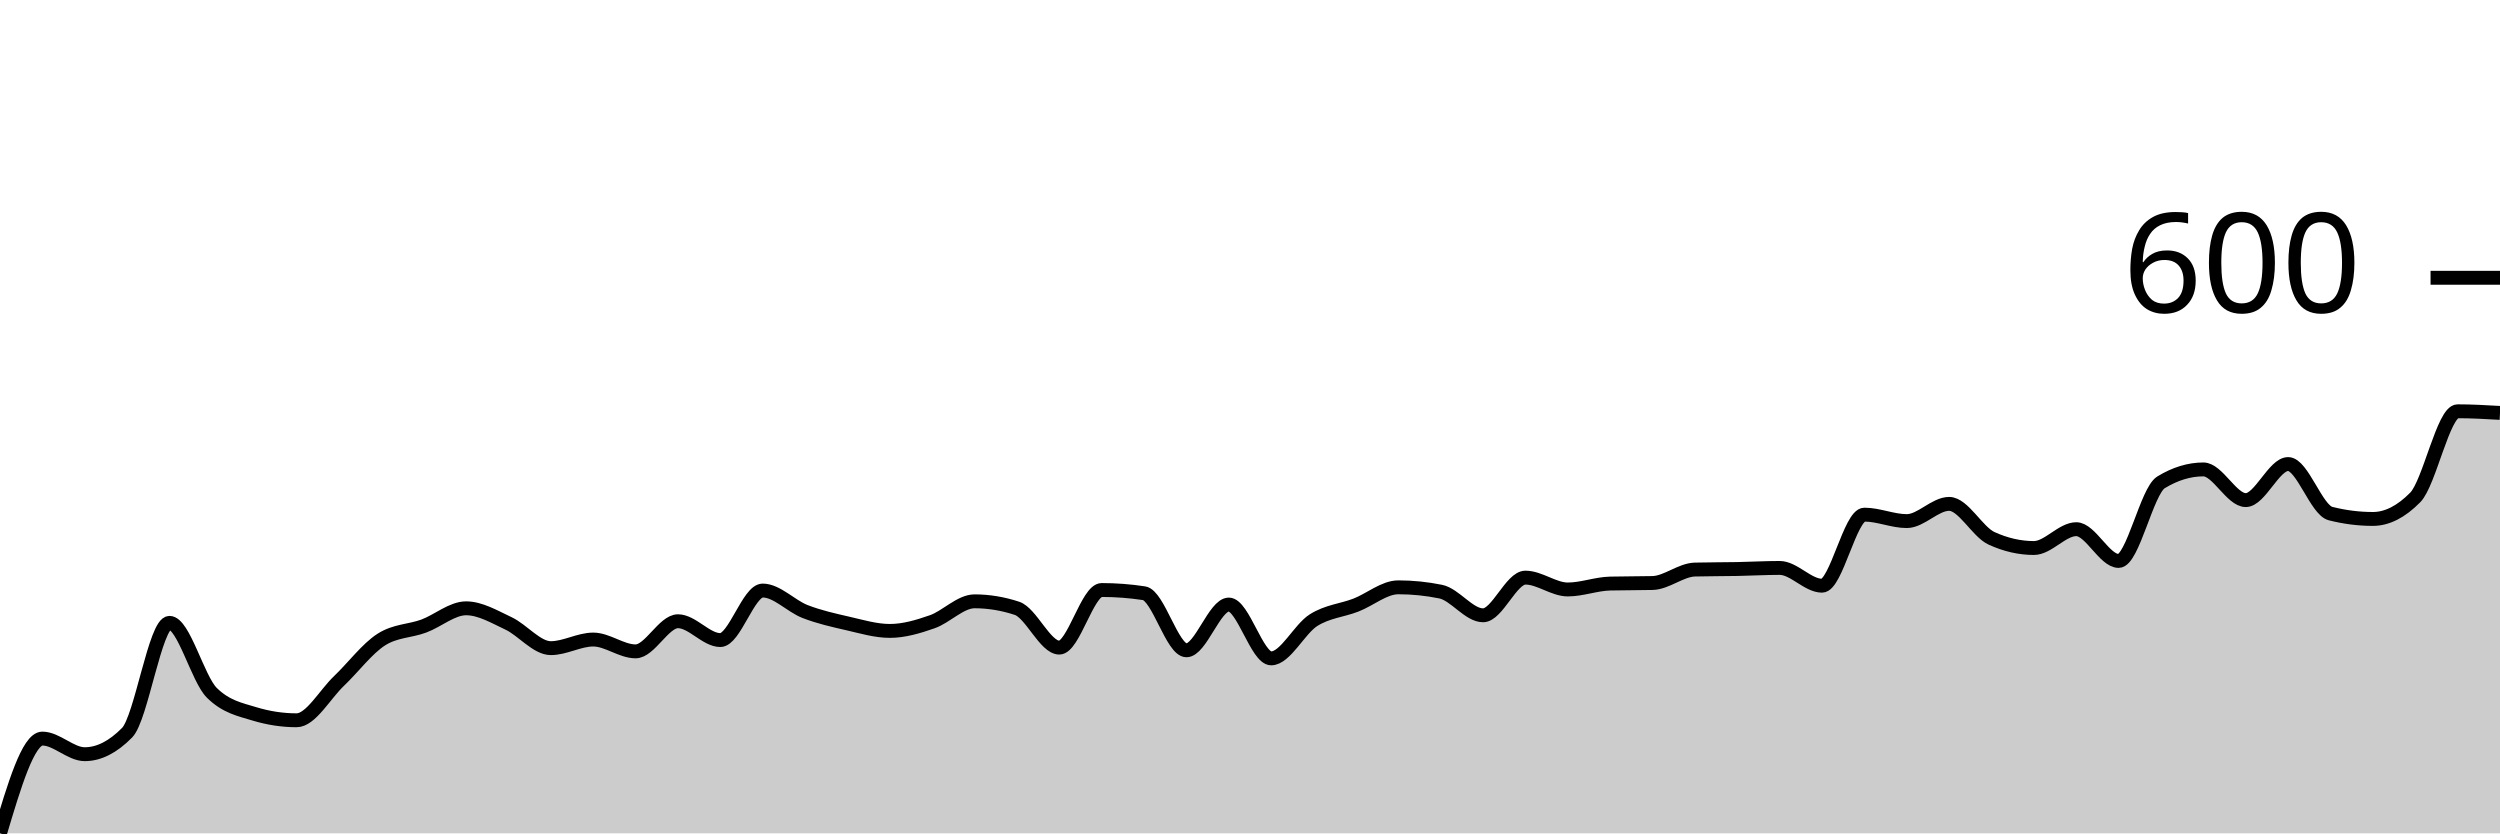
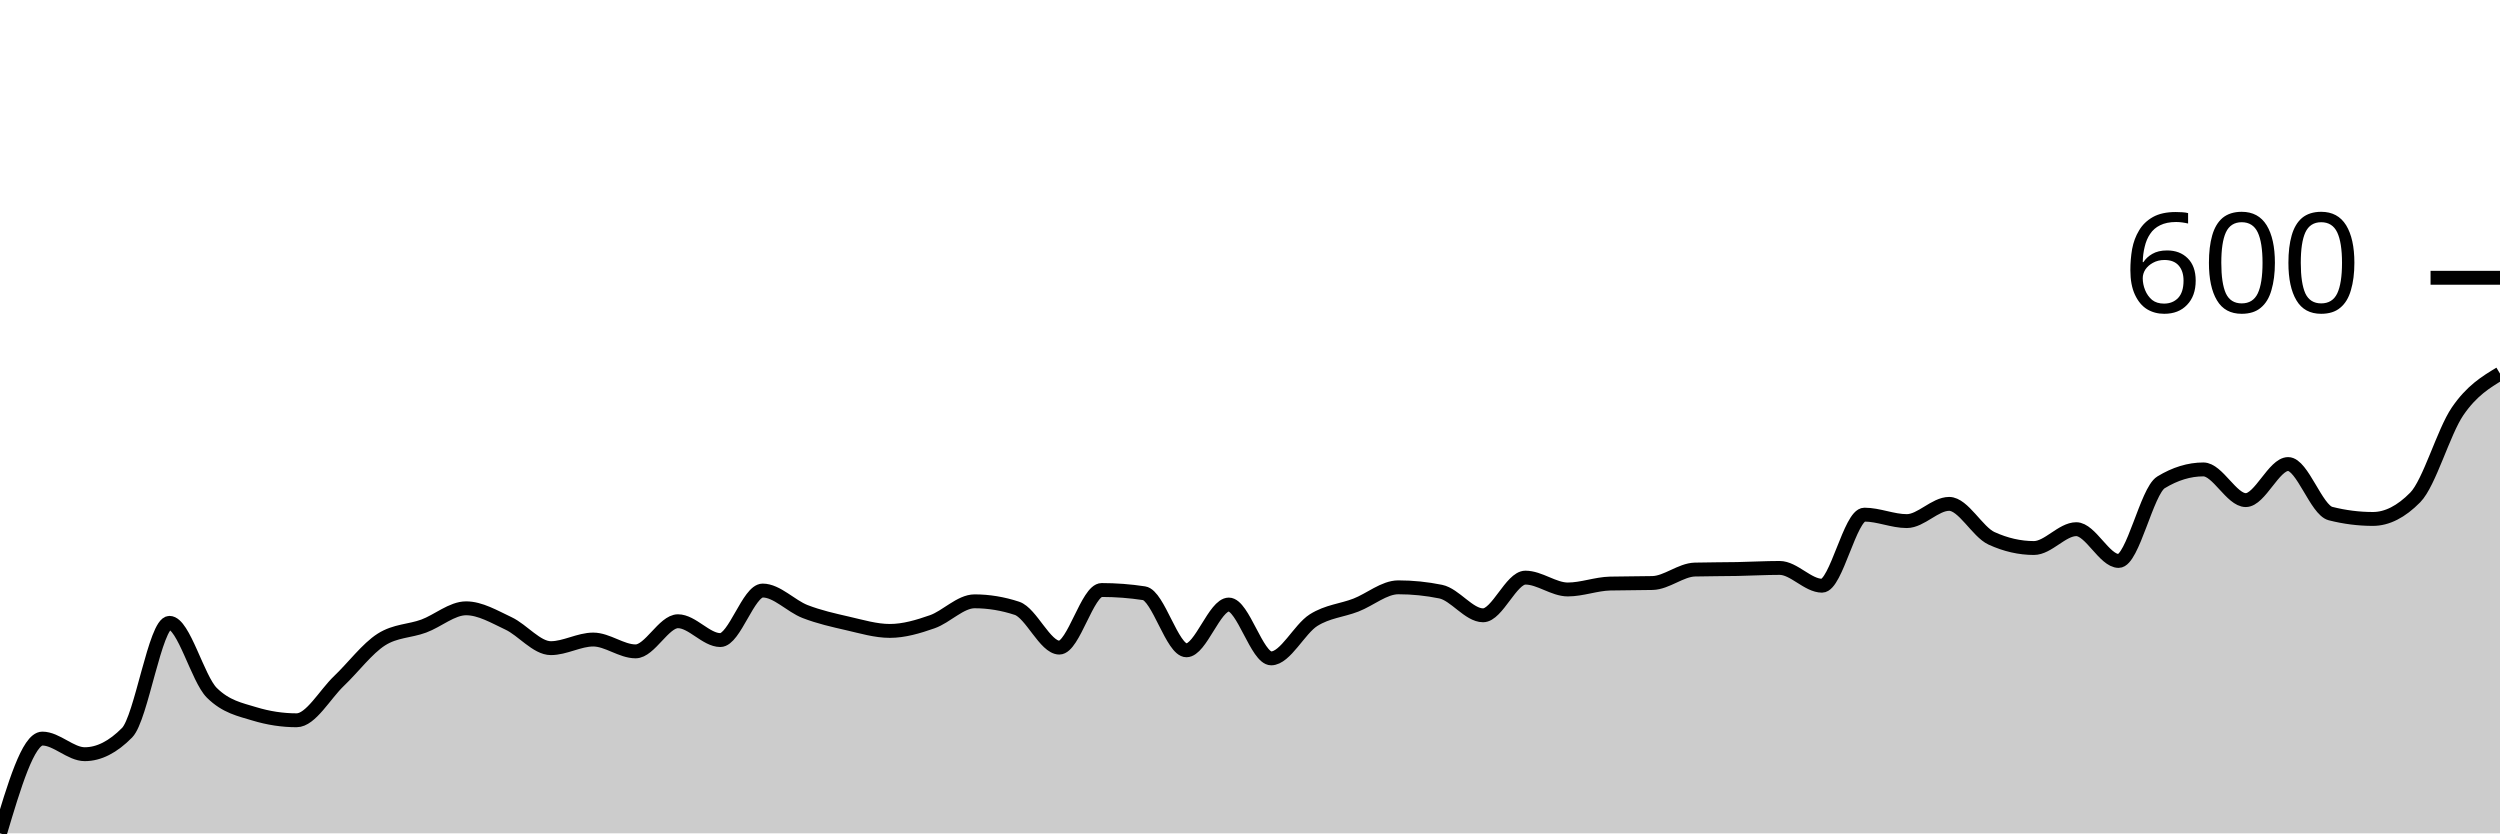
<svg xmlns="http://www.w3.org/2000/svg" viewBox="0 0 180 60">
  <g transform="translate(0,20)">
-     <path class="area" fill="rgba(0, 0, 0, 0.2)" d="M0,40C1.017,36.589,2.034,33.178,3.051,33.178C4.068,33.178,5.085,34.302,6.102,34.302C7.119,34.302,8.136,33.786,9.153,32.752C10.169,31.718,11.186,24.845,12.203,24.845C13.22,24.845,14.237,28.876,15.254,29.884C16.271,30.891,17.288,31.085,18.305,31.395C19.322,31.705,20.339,31.86,21.356,31.86C22.373,31.86,23.39,30,24.407,29.031C25.424,28.062,26.441,26.693,27.458,26.047C28.475,25.401,29.492,25.452,30.508,25.078C31.525,24.703,32.542,23.798,33.559,23.798C34.576,23.798,35.593,24.406,36.61,24.884C37.627,25.362,38.644,26.667,39.661,26.667C40.678,26.667,41.695,26.047,42.712,26.047C43.729,26.047,44.746,26.899,45.763,26.899C46.78,26.899,47.797,24.729,48.814,24.729C49.831,24.729,50.847,26.085,51.864,26.085C52.881,26.085,53.898,22.519,54.915,22.519C55.932,22.519,56.949,23.637,57.966,24.031C58.983,24.425,60,24.651,61.017,24.884C62.034,25.116,63.051,25.426,64.068,25.426C65.085,25.426,66.102,25.123,67.119,24.767C68.136,24.412,69.153,23.295,70.169,23.295C71.186,23.295,72.203,23.463,73.22,23.798C74.237,24.134,75.254,26.628,76.271,26.628C77.288,26.628,78.305,22.481,79.322,22.481C80.339,22.481,81.356,22.558,82.373,22.713C83.39,22.868,84.407,26.822,85.424,26.822C86.441,26.822,87.458,23.527,88.475,23.527C89.492,23.527,90.508,27.403,91.525,27.403C92.542,27.403,93.559,25.291,94.576,24.651C95.593,24.012,96.61,23.96,97.627,23.566C98.644,23.172,99.661,22.287,100.678,22.287C101.695,22.287,102.712,22.39,103.729,22.597C104.746,22.804,105.763,24.302,106.78,24.302C107.797,24.302,108.814,21.589,109.831,21.589C110.847,21.589,111.864,22.442,112.881,22.442C113.898,22.442,114.915,22.041,115.932,22.016C116.949,21.99,117.966,22.003,118.983,21.977C120,21.951,121.017,21.034,122.034,21.008C123.051,20.982,124.068,20.988,125.085,20.969C126.102,20.95,127.119,20.891,128.136,20.891C129.153,20.891,130.169,22.171,131.186,22.171C132.203,22.171,133.22,17.054,134.237,17.054C135.254,17.054,136.271,17.519,137.288,17.519C138.305,17.519,139.322,16.279,140.339,16.279C141.356,16.279,142.373,18.295,143.39,18.76C144.407,19.225,145.424,19.457,146.441,19.457C147.458,19.457,148.475,18.101,149.492,18.101C150.508,18.101,151.525,20.388,152.542,20.388C153.559,20.388,154.576,15.349,155.593,14.729C156.61,14.109,157.627,13.798,158.644,13.798C159.661,13.798,160.678,16.008,161.695,16.008C162.712,16.008,163.729,13.411,164.746,13.411C165.763,13.411,166.78,16.718,167.797,16.977C168.814,17.235,169.831,17.364,170.847,17.364C171.864,17.364,172.881,16.848,173.898,15.814C174.915,14.78,175.932,9.612,176.949,9.612C177.966,9.612,178.983,9.671,180,9.729L180,40C178.983,40,177.966,40,176.949,40C175.932,40,174.915,40,173.898,40C172.881,40,171.864,40,170.847,40C169.831,40,168.814,40,167.797,40C166.78,40,165.763,40,164.746,40C163.729,40,162.712,40,161.695,40C160.678,40,159.661,40,158.644,40C157.627,40,156.61,40,155.593,40C154.576,40,153.559,40,152.542,40C151.525,40,150.508,40,149.492,40C148.475,40,147.458,40,146.441,40C145.424,40,144.407,40,143.39,40C142.373,40,141.356,40,140.339,40C139.322,40,138.305,40,137.288,40C136.271,40,135.254,40,134.237,40C133.22,40,132.203,40,131.186,40C130.169,40,129.153,40,128.136,40C127.119,40,126.102,40,125.085,40C124.068,40,123.051,40,122.034,40C121.017,40,120,40,118.983,40C117.966,40,116.949,40,115.932,40C114.915,40,113.898,40,112.881,40C111.864,40,110.847,40,109.831,40C108.814,40,107.797,40,106.78,40C105.763,40,104.746,40,103.729,40C102.712,40,101.695,40,100.678,40C99.661,40,98.644,40,97.627,40C96.61,40,95.593,40,94.576,40C93.559,40,92.542,40,91.525,40C90.508,40,89.492,40,88.475,40C87.458,40,86.441,40,85.424,40C84.407,40,83.39,40,82.373,40C81.356,40,80.339,40,79.322,40C78.305,40,77.288,40,76.271,40C75.254,40,74.237,40,73.22,40C72.203,40,71.186,40,70.169,40C69.153,40,68.136,40,67.119,40C66.102,40,65.085,40,64.068,40C63.051,40,62.034,40,61.017,40C60,40,58.983,40,57.966,40C56.949,40,55.932,40,54.915,40C53.898,40,52.881,40,51.864,40C50.847,40,49.831,40,48.814,40C47.797,40,46.78,40,45.763,40C44.746,40,43.729,40,42.712,40C41.695,40,40.678,40,39.661,40C38.644,40,37.627,40,36.61,40C35.593,40,34.576,40,33.559,40C32.542,40,31.525,40,30.508,40C29.492,40,28.475,40,27.458,40C26.441,40,25.424,40,24.407,40C23.39,40,22.373,40,21.356,40C20.339,40,19.322,40,18.305,40C17.288,40,16.271,40,15.254,40C14.237,40,13.22,40,12.203,40C11.186,40,10.169,40,9.153,40C8.136,40,7.119,40,6.102,40C5.085,40,4.068,40,3.051,40C2.034,40,1.017,40,0,40Z" />
-     <path class="line" stroke="black" fill="none" d="M0,40C1.017,36.589,2.034,33.178,3.051,33.178C4.068,33.178,5.085,34.302,6.102,34.302C7.119,34.302,8.136,33.786,9.153,32.752C10.169,31.718,11.186,24.845,12.203,24.845C13.22,24.845,14.237,28.876,15.254,29.884C16.271,30.891,17.288,31.085,18.305,31.395C19.322,31.705,20.339,31.86,21.356,31.86C22.373,31.86,23.39,30,24.407,29.031C25.424,28.062,26.441,26.693,27.458,26.047C28.475,25.401,29.492,25.452,30.508,25.078C31.525,24.703,32.542,23.798,33.559,23.798C34.576,23.798,35.593,24.406,36.61,24.884C37.627,25.362,38.644,26.667,39.661,26.667C40.678,26.667,41.695,26.047,42.712,26.047C43.729,26.047,44.746,26.899,45.763,26.899C46.78,26.899,47.797,24.729,48.814,24.729C49.831,24.729,50.847,26.085,51.864,26.085C52.881,26.085,53.898,22.519,54.915,22.519C55.932,22.519,56.949,23.637,57.966,24.031C58.983,24.425,60,24.651,61.017,24.884C62.034,25.116,63.051,25.426,64.068,25.426C65.085,25.426,66.102,25.123,67.119,24.767C68.136,24.412,69.153,23.295,70.169,23.295C71.186,23.295,72.203,23.463,73.22,23.798C74.237,24.134,75.254,26.628,76.271,26.628C77.288,26.628,78.305,22.481,79.322,22.481C80.339,22.481,81.356,22.558,82.373,22.713C83.39,22.868,84.407,26.822,85.424,26.822C86.441,26.822,87.458,23.527,88.475,23.527C89.492,23.527,90.508,27.403,91.525,27.403C92.542,27.403,93.559,25.291,94.576,24.651C95.593,24.012,96.61,23.96,97.627,23.566C98.644,23.172,99.661,22.287,100.678,22.287C101.695,22.287,102.712,22.39,103.729,22.597C104.746,22.804,105.763,24.302,106.78,24.302C107.797,24.302,108.814,21.589,109.831,21.589C110.847,21.589,111.864,22.442,112.881,22.442C113.898,22.442,114.915,22.041,115.932,22.016C116.949,21.99,117.966,22.003,118.983,21.977C120,21.951,121.017,21.034,122.034,21.008C123.051,20.982,124.068,20.988,125.085,20.969C126.102,20.95,127.119,20.891,128.136,20.891C129.153,20.891,130.169,22.171,131.186,22.171C132.203,22.171,133.22,17.054,134.237,17.054C135.254,17.054,136.271,17.519,137.288,17.519C138.305,17.519,139.322,16.279,140.339,16.279C141.356,16.279,142.373,18.295,143.39,18.76C144.407,19.225,145.424,19.457,146.441,19.457C147.458,19.457,148.475,18.101,149.492,18.101C150.508,18.101,151.525,20.388,152.542,20.388C153.559,20.388,154.576,15.349,155.593,14.729C156.61,14.109,157.627,13.798,158.644,13.798C159.661,13.798,160.678,16.008,161.695,16.008C162.712,16.008,163.729,13.411,164.746,13.411C165.763,13.411,166.78,16.718,167.797,16.977C168.814,17.235,169.831,17.364,170.847,17.364C171.864,17.364,172.881,16.848,173.898,15.814C174.915,14.78,175.932,9.612,176.949,9.612C177.966,9.612,178.983,9.671,180,9.729" />
+     <path class="area" fill="rgba(0, 0, 0, 0.2)" d="M0,40C1.017,36.589,2.034,33.178,3.051,33.178C4.068,33.178,5.085,34.302,6.102,34.302C7.119,34.302,8.136,33.786,9.153,32.752C10.169,31.718,11.186,24.845,12.203,24.845C13.22,24.845,14.237,28.876,15.254,29.884C16.271,30.891,17.288,31.085,18.305,31.395C19.322,31.705,20.339,31.86,21.356,31.86C22.373,31.86,23.39,30,24.407,29.031C25.424,28.062,26.441,26.693,27.458,26.047C28.475,25.401,29.492,25.452,30.508,25.078C31.525,24.703,32.542,23.798,33.559,23.798C34.576,23.798,35.593,24.406,36.61,24.884C37.627,25.362,38.644,26.667,39.661,26.667C40.678,26.667,41.695,26.047,42.712,26.047C43.729,26.047,44.746,26.899,45.763,26.899C46.78,26.899,47.797,24.729,48.814,24.729C49.831,24.729,50.847,26.085,51.864,26.085C52.881,26.085,53.898,22.519,54.915,22.519C55.932,22.519,56.949,23.637,57.966,24.031C58.983,24.425,60,24.651,61.017,24.884C62.034,25.116,63.051,25.426,64.068,25.426C65.085,25.426,66.102,25.123,67.119,24.767C68.136,24.412,69.153,23.295,70.169,23.295C71.186,23.295,72.203,23.463,73.22,23.798C74.237,24.134,75.254,26.628,76.271,26.628C77.288,26.628,78.305,22.481,79.322,22.481C80.339,22.481,81.356,22.558,82.373,22.713C83.39,22.868,84.407,26.822,85.424,26.822C86.441,26.822,87.458,23.527,88.475,23.527C89.492,23.527,90.508,27.403,91.525,27.403C92.542,27.403,93.559,25.291,94.576,24.651C95.593,24.012,96.61,23.96,97.627,23.566C98.644,23.172,99.661,22.287,100.678,22.287C101.695,22.287,102.712,22.39,103.729,22.597C104.746,22.804,105.763,24.302,106.78,24.302C107.797,24.302,108.814,21.589,109.831,21.589C110.847,21.589,111.864,22.442,112.881,22.442C113.898,22.442,114.915,22.041,115.932,22.016C116.949,21.99,117.966,22.003,118.983,21.977C120,21.951,121.017,21.034,122.034,21.008C123.051,20.982,124.068,20.988,125.085,20.969C126.102,20.95,127.119,20.891,128.136,20.891C129.153,20.891,130.169,22.171,131.186,22.171C132.203,22.171,133.22,17.054,134.237,17.054C135.254,17.054,136.271,17.519,137.288,17.519C138.305,17.519,139.322,16.279,140.339,16.279C141.356,16.279,142.373,18.295,143.39,18.76C144.407,19.225,145.424,19.457,146.441,19.457C147.458,19.457,148.475,18.101,149.492,18.101C150.508,18.101,151.525,20.388,152.542,20.388C153.559,20.388,154.576,15.349,155.593,14.729C156.61,14.109,157.627,13.798,158.644,13.798C159.661,13.798,160.678,16.008,161.695,16.008C162.712,16.008,163.729,13.411,164.746,13.411C165.763,13.411,166.78,16.718,167.797,16.977C168.814,17.235,169.831,17.364,170.847,17.364C171.864,17.364,172.881,16.848,173.898,15.814C174.915,14.78,175.932,11.098,176.949,9.612C177.966,8.127,178.983,7.513,180,6.899L180,40C178.983,40,177.966,40,176.949,40C175.932,40,174.915,40,173.898,40C172.881,40,171.864,40,170.847,40C169.831,40,168.814,40,167.797,40C166.78,40,165.763,40,164.746,40C163.729,40,162.712,40,161.695,40C160.678,40,159.661,40,158.644,40C157.627,40,156.61,40,155.593,40C154.576,40,153.559,40,152.542,40C151.525,40,150.508,40,149.492,40C148.475,40,147.458,40,146.441,40C145.424,40,144.407,40,143.39,40C142.373,40,141.356,40,140.339,40C139.322,40,138.305,40,137.288,40C136.271,40,135.254,40,134.237,40C133.22,40,132.203,40,131.186,40C130.169,40,129.153,40,128.136,40C127.119,40,126.102,40,125.085,40C124.068,40,123.051,40,122.034,40C121.017,40,120,40,118.983,40C117.966,40,116.949,40,115.932,40C114.915,40,113.898,40,112.881,40C111.864,40,110.847,40,109.831,40C108.814,40,107.797,40,106.78,40C105.763,40,104.746,40,103.729,40C102.712,40,101.695,40,100.678,40C99.661,40,98.644,40,97.627,40C96.61,40,95.593,40,94.576,40C93.559,40,92.542,40,91.525,40C90.508,40,89.492,40,88.475,40C87.458,40,86.441,40,85.424,40C84.407,40,83.39,40,82.373,40C81.356,40,80.339,40,79.322,40C78.305,40,77.288,40,76.271,40C75.254,40,74.237,40,73.22,40C72.203,40,71.186,40,70.169,40C69.153,40,68.136,40,67.119,40C66.102,40,65.085,40,64.068,40C63.051,40,62.034,40,61.017,40C60,40,58.983,40,57.966,40C56.949,40,55.932,40,54.915,40C53.898,40,52.881,40,51.864,40C50.847,40,49.831,40,48.814,40C47.797,40,46.78,40,45.763,40C44.746,40,43.729,40,42.712,40C41.695,40,40.678,40,39.661,40C38.644,40,37.627,40,36.61,40C35.593,40,34.576,40,33.559,40C32.542,40,31.525,40,30.508,40C29.492,40,28.475,40,27.458,40C26.441,40,25.424,40,24.407,40C23.39,40,22.373,40,21.356,40C20.339,40,19.322,40,18.305,40C17.288,40,16.271,40,15.254,40C14.237,40,13.22,40,12.203,40C11.186,40,10.169,40,9.153,40C8.136,40,7.119,40,6.102,40C5.085,40,4.068,40,3.051,40C2.034,40,1.017,40,0,40Z" />
+     <path class="line" stroke="black" fill="none" d="M0,40C1.017,36.589,2.034,33.178,3.051,33.178C4.068,33.178,5.085,34.302,6.102,34.302C7.119,34.302,8.136,33.786,9.153,32.752C10.169,31.718,11.186,24.845,12.203,24.845C13.22,24.845,14.237,28.876,15.254,29.884C16.271,30.891,17.288,31.085,18.305,31.395C19.322,31.705,20.339,31.86,21.356,31.86C22.373,31.86,23.39,30,24.407,29.031C25.424,28.062,26.441,26.693,27.458,26.047C28.475,25.401,29.492,25.452,30.508,25.078C31.525,24.703,32.542,23.798,33.559,23.798C34.576,23.798,35.593,24.406,36.61,24.884C37.627,25.362,38.644,26.667,39.661,26.667C40.678,26.667,41.695,26.047,42.712,26.047C43.729,26.047,44.746,26.899,45.763,26.899C46.78,26.899,47.797,24.729,48.814,24.729C49.831,24.729,50.847,26.085,51.864,26.085C52.881,26.085,53.898,22.519,54.915,22.519C55.932,22.519,56.949,23.637,57.966,24.031C58.983,24.425,60,24.651,61.017,24.884C62.034,25.116,63.051,25.426,64.068,25.426C65.085,25.426,66.102,25.123,67.119,24.767C68.136,24.412,69.153,23.295,70.169,23.295C71.186,23.295,72.203,23.463,73.22,23.798C74.237,24.134,75.254,26.628,76.271,26.628C77.288,26.628,78.305,22.481,79.322,22.481C80.339,22.481,81.356,22.558,82.373,22.713C83.39,22.868,84.407,26.822,85.424,26.822C86.441,26.822,87.458,23.527,88.475,23.527C89.492,23.527,90.508,27.403,91.525,27.403C92.542,27.403,93.559,25.291,94.576,24.651C95.593,24.012,96.61,23.96,97.627,23.566C98.644,23.172,99.661,22.287,100.678,22.287C101.695,22.287,102.712,22.39,103.729,22.597C104.746,22.804,105.763,24.302,106.78,24.302C107.797,24.302,108.814,21.589,109.831,21.589C110.847,21.589,111.864,22.442,112.881,22.442C113.898,22.442,114.915,22.041,115.932,22.016C116.949,21.99,117.966,22.003,118.983,21.977C120,21.951,121.017,21.034,122.034,21.008C123.051,20.982,124.068,20.988,125.085,20.969C126.102,20.95,127.119,20.891,128.136,20.891C129.153,20.891,130.169,22.171,131.186,22.171C132.203,22.171,133.22,17.054,134.237,17.054C135.254,17.054,136.271,17.519,137.288,17.519C138.305,17.519,139.322,16.279,140.339,16.279C141.356,16.279,142.373,18.295,143.39,18.76C144.407,19.225,145.424,19.457,146.441,19.457C147.458,19.457,148.475,18.101,149.492,18.101C150.508,18.101,151.525,20.388,152.542,20.388C153.559,20.388,154.576,15.349,155.593,14.729C156.61,14.109,157.627,13.798,158.644,13.798C159.661,13.798,160.678,16.008,161.695,16.008C162.712,16.008,163.729,13.411,164.746,13.411C165.763,13.411,166.78,16.718,167.797,16.977C168.814,17.235,169.831,17.364,170.847,17.364C171.864,17.364,172.881,16.848,173.898,15.814C174.915,14.78,175.932,11.098,176.949,9.612C177.966,8.127,178.983,7.513,180,6.899" />
    <path class="axis-ceiling" stroke-width="1" stroke="black" fill="none" d="M175,0L180,0" />
    <text class="axis-ceiling-label" font-family="sans-serif" text-anchor="end" font-size="10px" x="170" y="2.5">600</text>
  </g>
</svg>
